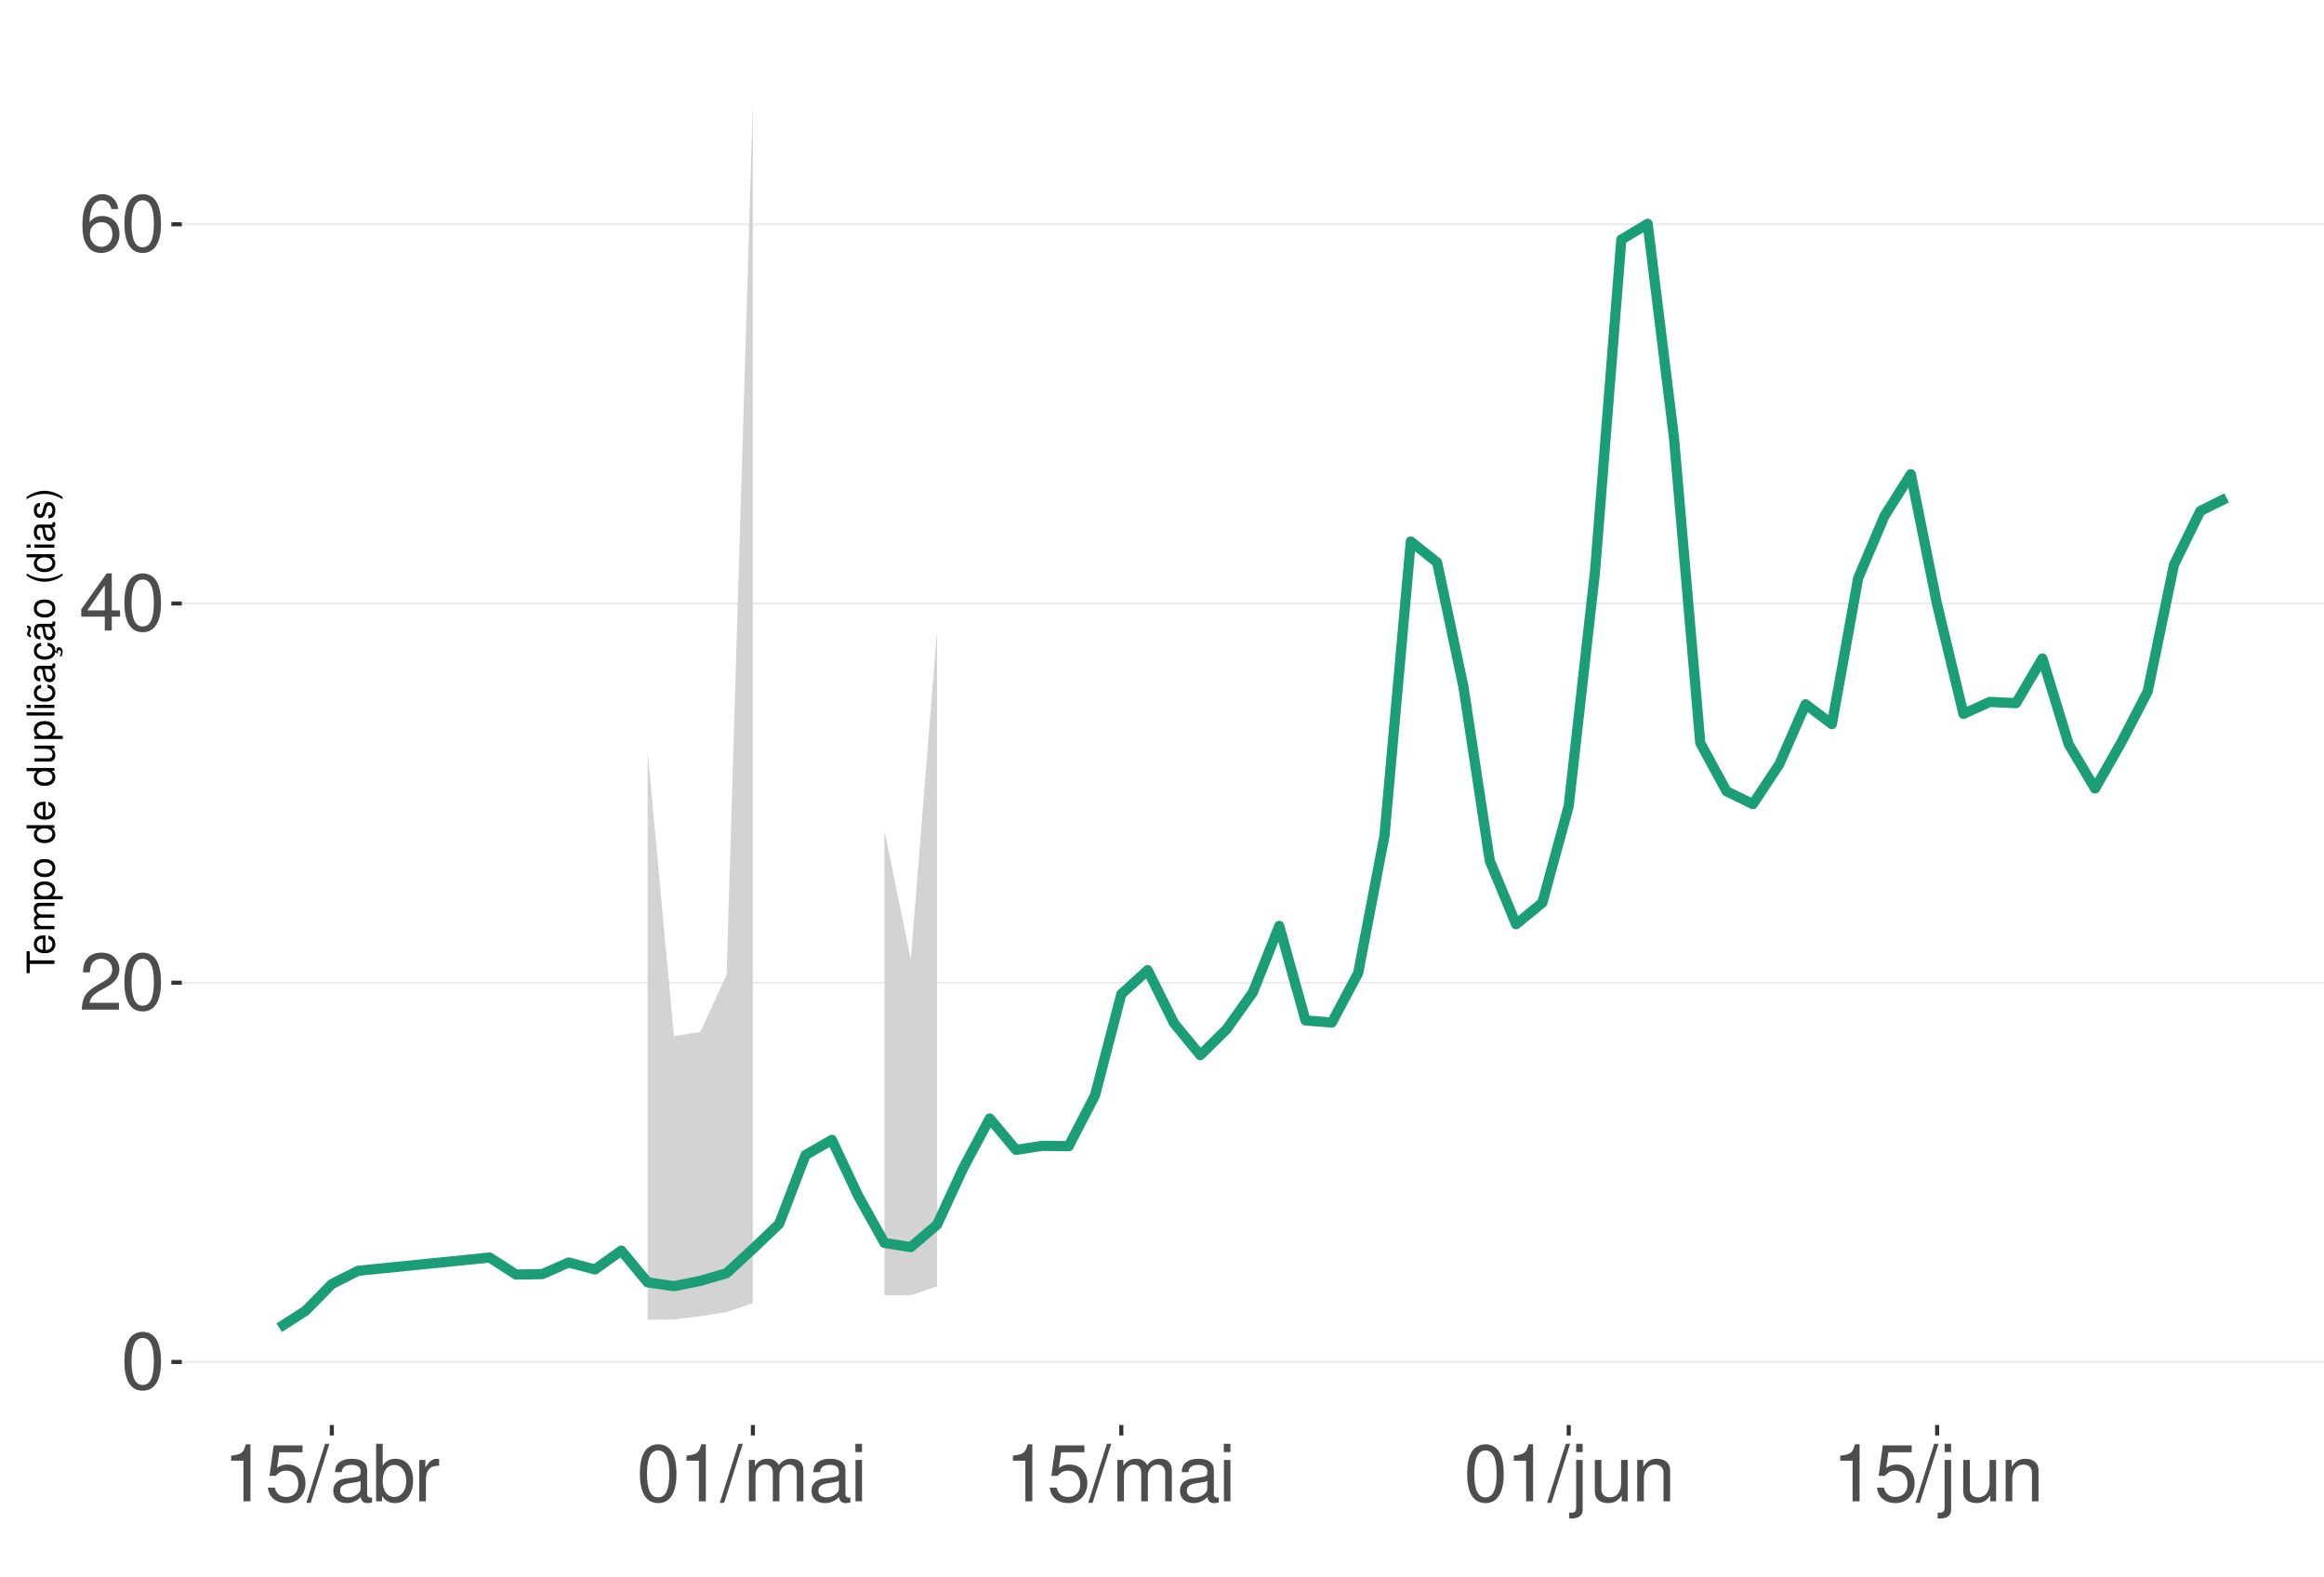
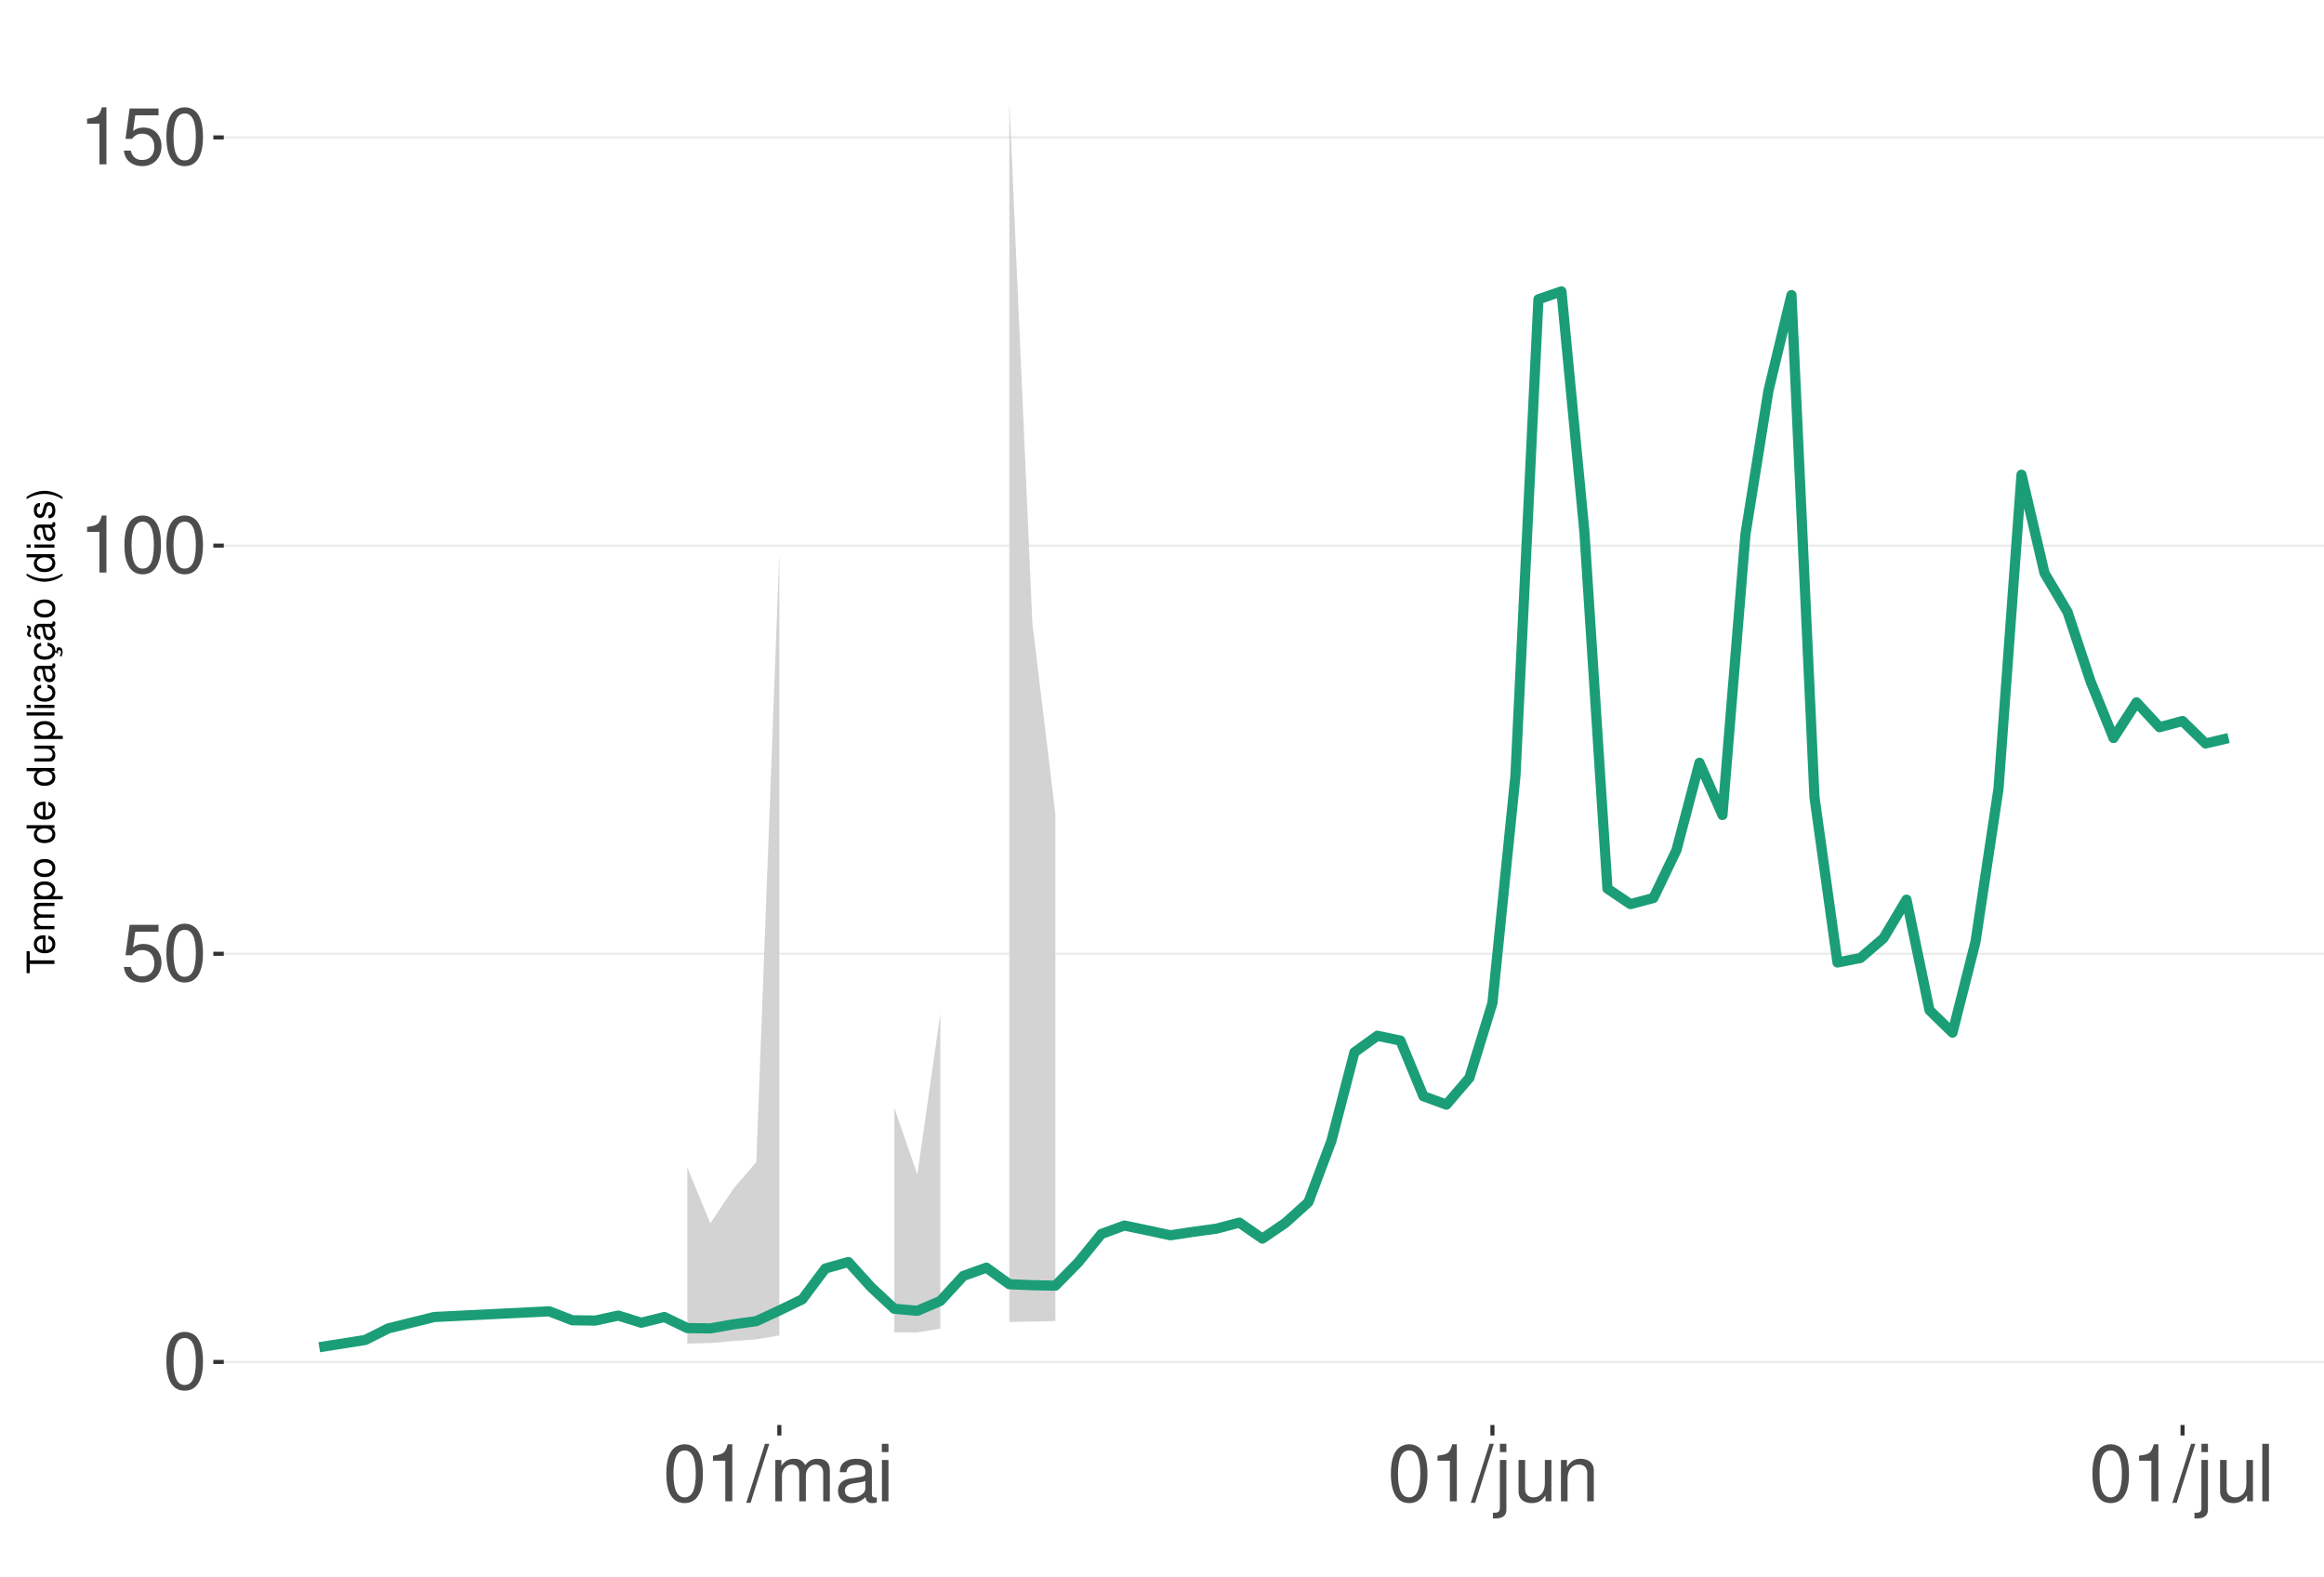
<svg xmlns="http://www.w3.org/2000/svg" xmlns:xlink="http://www.w3.org/1999/xlink" width="609pt" height="413pt" viewBox="0 0 609 413" version="1.1">
  <defs>
    <g>
      <symbol overflow="visible" id="glyph0-0">
        <path style="stroke:none;" d="" />
      </symbol>
      <symbol overflow="visible" id="glyph0-1">
        <path style="stroke:none;" d="M 5.688 -14.938 C 4.312 -14.938 3.078 -14.312 2.312 -13.297 C 1.359 -11.984 0.891 -10 0.891 -7.234 C 0.891 -2.188 2.547 0.469 5.688 0.469 C 8.781 0.469 10.469 -2.188 10.469 -7.109 C 10.469 -10 10.016 -11.938 9.047 -13.297 C 8.281 -14.328 7.062 -14.938 5.688 -14.938 Z M 5.688 -13.328 C 7.641 -13.328 8.609 -11.312 8.609 -7.266 C 8.609 -3.016 7.656 -1.031 5.641 -1.031 C 3.719 -1.031 2.75 -3.094 2.75 -7.203 C 2.75 -11.312 3.719 -13.328 5.688 -13.328 Z M 5.688 -13.328 " />
      </symbol>
      <symbol overflow="visible" id="glyph0-2">
-         <path style="stroke:none;" d="M 10.453 -1.797 L 2.75 -1.797 C 2.938 -3.031 3.594 -3.828 5.391 -4.922 L 7.453 -6.078 C 9.5 -7.203 10.562 -8.734 10.562 -10.578 C 10.562 -11.812 10.062 -12.969 9.188 -13.781 C 8.328 -14.562 7.25 -14.938 5.859 -14.938 C 4 -14.938 2.625 -14.281 1.812 -13 C 1.297 -12.203 1.078 -11.281 1.031 -9.766 L 2.844 -9.766 C 2.906 -10.781 3.031 -11.375 3.281 -11.875 C 3.766 -12.781 4.703 -13.344 5.797 -13.344 C 7.453 -13.344 8.703 -12.141 8.703 -10.531 C 8.703 -9.344 8.016 -8.297 6.719 -7.562 L 4.812 -6.438 C 1.75 -4.688 0.875 -3.281 0.703 -0.016 L 10.453 -0.016 Z M 10.453 -1.797 " />
+         <path style="stroke:none;" d="M 9.828 -14.641 L 2.266 -14.641 L 1.172 -6.672 L 2.844 -6.672 C 3.703 -7.688 4.406 -8.031 5.562 -8.031 C 7.516 -8.031 8.734 -6.688 8.734 -4.531 C 8.734 -2.422 7.516 -1.141 5.531 -1.141 C 3.953 -1.141 2.969 -1.938 2.547 -3.594 L 0.719 -3.594 C 0.969 -2.391 1.172 -1.812 1.609 -1.281 C 2.438 -0.172 3.922 0.469 5.578 0.469 C 8.531 0.469 10.594 -1.672 10.594 -4.766 C 10.594 -7.656 8.672 -9.641 5.859 -9.641 C 4.828 -9.641 4 -9.375 3.156 -8.766 L 3.734 -12.844 L 9.828 -12.844 Z M 9.828 -14.641 " />
      </symbol>
      <symbol overflow="visible" id="glyph0-3">
-         <path style="stroke:none;" d="M 6.75 -3.609 L 6.75 0 L 8.578 0 L 8.578 -3.609 L 10.734 -3.609 L 10.734 -5.25 L 8.578 -5.25 L 8.578 -14.938 L 7.234 -14.938 L 0.578 -5.531 L 0.578 -3.609 Z M 6.75 -5.25 L 2.172 -5.25 L 6.75 -11.844 Z M 6.75 -5.25 " />
+         <path style="stroke:none;" d="M 5.344 -10.641 L 5.344 0 L 7.172 0 L 7.172 -14.938 L 5.969 -14.938 C 5.328 -12.641 4.922 -12.328 2.109 -11.953 L 2.109 -10.641 Z M 5.344 -10.641 " />
      </symbol>
      <symbol overflow="visible" id="glyph0-4">
-         <path style="stroke:none;" d="M 10.281 -11.047 C 9.938 -13.484 8.359 -14.938 6.141 -14.938 C 4.531 -14.938 3.078 -14.156 2.203 -12.812 C 1.281 -11.344 0.891 -9.516 0.891 -6.812 C 0.891 -4.297 1.234 -2.703 2.125 -1.391 C 2.906 -0.172 4.188 0.469 5.797 0.469 C 8.594 0.469 10.594 -1.609 10.594 -4.531 C 10.594 -7.266 8.734 -9.219 6.109 -9.219 C 4.672 -9.219 3.531 -8.672 2.75 -7.578 C 2.766 -11.281 3.922 -13.328 6.016 -13.328 C 7.297 -13.328 8.188 -12.5 8.469 -11.047 Z M 5.891 -7.594 C 7.641 -7.594 8.734 -6.359 8.734 -4.375 C 8.734 -2.5 7.5 -1.141 5.828 -1.141 C 4.125 -1.141 2.844 -2.562 2.844 -4.469 C 2.844 -6.328 4.094 -7.594 5.891 -7.594 Z M 5.891 -7.594 " />
+         <path style="stroke:none;" d="M 4.734 -15.062 L -0.172 0.406 L 0.969 0.406 L 5.859 -15.062 Z M 4.734 -15.062 " />
      </symbol>
      <symbol overflow="visible" id="glyph0-5">
-         <path style="stroke:none;" d="M 5.344 -10.641 L 5.344 0 L 7.172 0 L 7.172 -14.938 L 5.969 -14.938 C 5.328 -12.641 4.922 -12.328 2.109 -11.953 L 2.109 -10.641 Z M 5.344 -10.641 " />
+         <path style="stroke:none;" d="M 1.453 -10.828 L 1.453 0 L 3.188 0 L 3.188 -6.797 C 3.188 -8.359 4.312 -9.625 5.719 -9.625 C 7 -9.625 7.719 -8.844 7.719 -7.453 L 7.719 0 L 9.453 0 L 9.453 -6.797 C 9.453 -8.359 10.594 -9.625 12 -9.625 C 13.266 -9.625 14 -8.812 14 -7.453 L 14 0 L 15.734 0 L 15.734 -8.125 C 15.734 -10.062 14.625 -11.141 12.594 -11.141 C 11.156 -11.141 10.281 -10.703 9.281 -9.484 C 8.641 -10.641 7.766 -11.141 6.359 -11.141 C 4.922 -11.141 3.953 -10.594 3.031 -9.297 L 3.031 -10.828 Z M 1.453 -10.828 " />
      </symbol>
      <symbol overflow="visible" id="glyph0-6">
-         <path style="stroke:none;" d="M 9.828 -14.641 L 2.266 -14.641 L 1.172 -6.672 L 2.844 -6.672 C 3.703 -7.688 4.406 -8.031 5.562 -8.031 C 7.516 -8.031 8.734 -6.688 8.734 -4.531 C 8.734 -2.422 7.516 -1.141 5.531 -1.141 C 3.953 -1.141 2.969 -1.938 2.547 -3.594 L 0.719 -3.594 C 0.969 -2.391 1.172 -1.812 1.609 -1.281 C 2.438 -0.172 3.922 0.469 5.578 0.469 C 8.531 0.469 10.594 -1.672 10.594 -4.766 C 10.594 -7.656 8.672 -9.641 5.859 -9.641 C 4.828 -9.641 4 -9.375 3.156 -8.766 L 3.734 -12.844 L 9.828 -12.844 Z M 9.828 -14.641 " />
+         <path style="stroke:none;" d="M 11.047 -1.016 C 10.859 -0.969 10.781 -0.969 10.672 -0.969 C 10.078 -0.969 9.75 -1.281 9.75 -1.812 L 9.75 -8.188 C 9.75 -10.094 8.344 -11.141 5.688 -11.141 C 4.094 -11.141 2.828 -10.672 2.094 -9.875 C 1.594 -9.312 1.391 -8.703 1.344 -7.625 L 3.078 -7.625 C 3.219 -8.938 4 -9.547 5.625 -9.547 C 7.188 -9.547 8.031 -8.969 8.031 -7.938 L 8.031 -7.484 C 8.016 -6.734 7.641 -6.469 6.234 -6.281 C 3.797 -5.969 3.422 -5.891 2.766 -5.625 C 1.516 -5.078 0.875 -4.125 0.875 -2.734 C 0.875 -0.766 2.234 0.469 4.422 0.469 C 5.781 0.469 6.875 0 8.094 -1.109 C 8.219 0 8.766 0.469 9.875 0.469 C 10.25 0.469 10.469 0.438 11.047 0.297 Z M 8.031 -3.406 C 8.031 -2.828 7.875 -2.484 7.359 -2 C 6.656 -1.359 5.797 -1.031 4.797 -1.031 C 3.453 -1.031 2.672 -1.672 2.672 -2.766 C 2.672 -3.906 3.406 -4.484 5.266 -4.75 C 7.109 -5 7.453 -5.078 8.031 -5.344 Z M 8.031 -3.406 " />
      </symbol>
      <symbol overflow="visible" id="glyph0-7">
-         <path style="stroke:none;" d="M 4.734 -15.062 L -0.172 0.406 L 0.969 0.406 L 5.859 -15.062 Z M 4.734 -15.062 " />
+         <path style="stroke:none;" d="M 3.094 -10.828 L 1.391 -10.828 L 1.391 0 L 3.094 0 Z M 3.094 -15.062 L 1.359 -15.062 L 1.359 -12.891 L 3.094 -12.891 Z M 3.094 -15.062 " />
      </symbol>
      <symbol overflow="visible" id="glyph0-8">
-         <path style="stroke:none;" d="M 11.047 -1.016 C 10.859 -0.969 10.781 -0.969 10.672 -0.969 C 10.078 -0.969 9.75 -1.281 9.75 -1.812 L 9.75 -8.188 C 9.75 -10.094 8.344 -11.141 5.688 -11.141 C 4.094 -11.141 2.828 -10.672 2.094 -9.875 C 1.594 -9.312 1.391 -8.703 1.344 -7.625 L 3.078 -7.625 C 3.219 -8.938 4 -9.547 5.625 -9.547 C 7.188 -9.547 8.031 -8.969 8.031 -7.938 L 8.031 -7.484 C 8.016 -6.734 7.641 -6.469 6.234 -6.281 C 3.797 -5.969 3.422 -5.891 2.766 -5.625 C 1.516 -5.078 0.875 -4.125 0.875 -2.734 C 0.875 -0.766 2.234 0.469 4.422 0.469 C 5.781 0.469 6.875 0 8.094 -1.109 C 8.219 0 8.766 0.469 9.875 0.469 C 10.25 0.469 10.469 0.438 11.047 0.297 Z M 8.031 -3.406 C 8.031 -2.828 7.875 -2.484 7.359 -2 C 6.656 -1.359 5.797 -1.031 4.797 -1.031 C 3.453 -1.031 2.672 -1.672 2.672 -2.766 C 2.672 -3.906 3.406 -4.484 5.266 -4.75 C 7.109 -5 7.453 -5.078 8.031 -5.344 Z M 8.031 -3.406 " />
+         <path style="stroke:none;" d="M 1.453 -10.828 L 1.453 1.562 C 1.453 2.641 1.109 3 0.047 3 C -0.078 3 -0.141 3 -0.375 2.969 L -0.375 4.438 C -0.172 4.484 -0.062 4.5 0.203 4.5 C 2.141 4.5 3.156 3.734 3.156 2.25 L 3.156 -10.828 Z M 3.156 -15.062 L 1.453 -15.062 L 1.453 -12.891 L 3.156 -12.891 Z M 3.156 -15.062 " />
      </symbol>
      <symbol overflow="visible" id="glyph0-9">
-         <path style="stroke:none;" d="M 1.109 -15.062 L 1.109 0 L 2.672 0 L 2.672 -1.391 C 3.484 -0.125 4.578 0.469 6.094 0.469 C 8.938 0.469 10.797 -1.859 10.797 -5.453 C 10.797 -8.969 9.047 -11.141 6.172 -11.141 C 4.688 -11.141 3.641 -10.578 2.828 -9.359 L 2.828 -15.062 Z M 5.844 -9.516 C 7.766 -9.516 9 -7.844 9 -5.266 C 9 -2.812 7.719 -1.141 5.844 -1.141 C 4 -1.141 2.828 -2.781 2.828 -5.328 C 2.828 -7.875 4 -9.516 5.844 -9.516 Z M 5.844 -9.516 " />
+         <path style="stroke:none;" d="M 9.953 0 L 9.953 -10.828 L 8.234 -10.828 L 8.234 -4.688 C 8.234 -2.484 7.078 -1.031 5.281 -1.031 C 3.922 -1.031 3.062 -1.859 3.062 -3.156 L 3.062 -10.828 L 1.344 -10.828 L 1.344 -2.484 C 1.344 -0.688 2.688 0.469 4.797 0.469 C 6.375 0.469 7.391 -0.078 8.406 -1.516 L 8.406 0 Z M 9.953 0 " />
      </symbol>
      <symbol overflow="visible" id="glyph0-10">
-         <path style="stroke:none;" d="M 1.422 -10.828 L 1.422 0 L 3.156 0 L 3.156 -5.625 C 3.188 -8.219 4.25 -9.375 6.625 -9.312 L 6.625 -11.078 C 6.344 -11.109 6.172 -11.141 5.969 -11.141 C 4.859 -11.141 4 -10.469 3.016 -8.859 L 3.016 -10.828 Z M 1.422 -10.828 " />
+         <path style="stroke:none;" d="M 1.453 -10.828 L 1.453 0 L 3.188 0 L 3.188 -5.969 C 3.188 -8.188 4.344 -9.625 6.109 -9.625 C 7.484 -9.625 8.344 -8.797 8.344 -7.5 L 8.344 0 L 10.062 0 L 10.062 -8.188 C 10.062 -9.984 8.719 -11.141 6.625 -11.141 C 5.016 -11.141 3.984 -10.516 3.031 -9 L 3.031 -10.828 Z M 1.453 -10.828 " />
      </symbol>
      <symbol overflow="visible" id="glyph0-11">
-         <path style="stroke:none;" d="M 1.453 -10.828 L 1.453 0 L 3.188 0 L 3.188 -6.797 C 3.188 -8.359 4.312 -9.625 5.719 -9.625 C 7 -9.625 7.719 -8.844 7.719 -7.453 L 7.719 0 L 9.453 0 L 9.453 -6.797 C 9.453 -8.359 10.594 -9.625 12 -9.625 C 13.266 -9.625 14 -8.812 14 -7.453 L 14 0 L 15.734 0 L 15.734 -8.125 C 15.734 -10.062 14.625 -11.141 12.594 -11.141 C 11.156 -11.141 10.281 -10.703 9.281 -9.484 C 8.641 -10.641 7.766 -11.141 6.359 -11.141 C 4.922 -11.141 3.953 -10.594 3.031 -9.297 L 3.031 -10.828 Z M 1.453 -10.828 " />
-       </symbol>
-       <symbol overflow="visible" id="glyph0-12">
-         <path style="stroke:none;" d="M 3.094 -10.828 L 1.391 -10.828 L 1.391 0 L 3.094 0 Z M 3.094 -15.062 L 1.359 -15.062 L 1.359 -12.891 L 3.094 -12.891 Z M 3.094 -15.062 " />
-       </symbol>
-       <symbol overflow="visible" id="glyph0-13">
-         <path style="stroke:none;" d="M 1.453 -10.828 L 1.453 1.562 C 1.453 2.641 1.109 3 0.047 3 C -0.078 3 -0.141 3 -0.375 2.969 L -0.375 4.438 C -0.172 4.484 -0.062 4.5 0.203 4.5 C 2.141 4.5 3.156 3.734 3.156 2.25 L 3.156 -10.828 Z M 3.156 -15.062 L 1.453 -15.062 L 1.453 -12.891 L 3.156 -12.891 Z M 3.156 -15.062 " />
-       </symbol>
-       <symbol overflow="visible" id="glyph0-14">
-         <path style="stroke:none;" d="M 9.953 0 L 9.953 -10.828 L 8.234 -10.828 L 8.234 -4.688 C 8.234 -2.484 7.078 -1.031 5.281 -1.031 C 3.922 -1.031 3.062 -1.859 3.062 -3.156 L 3.062 -10.828 L 1.344 -10.828 L 1.344 -2.484 C 1.344 -0.688 2.688 0.469 4.797 0.469 C 6.375 0.469 7.391 -0.078 8.406 -1.516 L 8.406 0 Z M 9.953 0 " />
-       </symbol>
-       <symbol overflow="visible" id="glyph0-15">
-         <path style="stroke:none;" d="M 1.453 -10.828 L 1.453 0 L 3.188 0 L 3.188 -5.969 C 3.188 -8.188 4.344 -9.625 6.109 -9.625 C 7.484 -9.625 8.344 -8.797 8.344 -7.5 L 8.344 0 L 10.062 0 L 10.062 -8.188 C 10.062 -9.984 8.719 -11.141 6.625 -11.141 C 5.016 -11.141 3.984 -10.516 3.031 -9 L 3.031 -10.828 Z M 1.453 -10.828 " />
+         <path style="stroke:none;" d="M 3.141 -15.062 L 1.406 -15.062 L 1.406 0 L 3.141 0 Z M 3.141 -15.062 " />
      </symbol>
      <symbol overflow="visible" id="glyph1-0">
        <path style="stroke:none;" d="" />
      </symbol>
      <symbol overflow="visible" id="glyph1-1">
        <path style="stroke:none;" d="M -6.469 -3.547 L -6.469 -5.938 L -7.297 -5.938 L -7.297 -0.203 L -6.469 -0.203 L -6.469 -2.609 L 0 -2.609 L 0 -3.547 Z M -6.469 -3.547 " />
      </symbol>
      <symbol overflow="visible" id="glyph1-2">
        <path style="stroke:none;" d="M -2.344 -5.125 C -3.141 -5.125 -3.625 -5.062 -4.016 -4.922 C -4.875 -4.578 -5.391 -3.781 -5.391 -2.797 C -5.391 -1.344 -4.281 -0.406 -2.547 -0.406 C -0.812 -0.406 0.234 -1.297 0.234 -2.781 C 0.234 -3.984 -0.453 -4.812 -1.594 -5.016 L -1.594 -4.188 C -0.906 -3.953 -0.547 -3.484 -0.547 -2.812 C -0.547 -2.281 -0.781 -1.828 -1.219 -1.547 C -1.516 -1.344 -1.812 -1.281 -2.344 -1.266 Z M -3.016 -1.297 C -3.984 -1.359 -4.625 -1.953 -4.625 -2.797 C -4.625 -3.641 -3.953 -4.234 -3.016 -4.234 Z M -3.016 -1.297 " />
      </symbol>
      <symbol overflow="visible" id="glyph1-3">
        <path style="stroke:none;" d="M -5.234 -0.703 L 0 -0.703 L 0 -1.547 L -3.297 -1.547 C -4.047 -1.547 -4.656 -2.094 -4.656 -2.766 C -4.656 -3.391 -4.281 -3.734 -3.609 -3.734 L 0 -3.734 L 0 -4.578 L -3.297 -4.578 C -4.047 -4.578 -4.656 -5.125 -4.656 -5.812 C -4.656 -6.422 -4.266 -6.781 -3.609 -6.781 L 0 -6.781 L 0 -7.625 L -3.938 -7.625 C -4.875 -7.625 -5.391 -7.078 -5.391 -6.094 C -5.391 -5.406 -5.188 -4.984 -4.594 -4.484 C -5.156 -4.188 -5.391 -3.766 -5.391 -3.078 C -5.391 -2.375 -5.125 -1.906 -4.5 -1.469 L -5.234 -1.469 Z M -5.234 -0.703 " />
      </symbol>
      <symbol overflow="visible" id="glyph1-4">
        <path style="stroke:none;" d="M 2.188 -0.547 L 2.188 -1.375 L -0.547 -1.375 C -0.016 -1.812 0.234 -2.312 0.234 -2.984 C 0.234 -4.344 -0.859 -5.234 -2.531 -5.234 C -4.297 -5.234 -5.391 -4.375 -5.391 -2.984 C -5.391 -2.266 -5.062 -1.703 -4.453 -1.312 L -5.234 -1.312 L -5.234 -0.547 Z M -4.609 -2.844 C -4.609 -3.766 -3.797 -4.359 -2.547 -4.359 C -1.359 -4.359 -0.547 -3.75 -0.547 -2.844 C -0.547 -1.953 -1.344 -1.375 -2.578 -1.375 C -3.812 -1.375 -4.609 -1.953 -4.609 -2.844 Z M -4.609 -2.844 " />
      </symbol>
      <symbol overflow="visible" id="glyph1-5">
        <path style="stroke:none;" d="M -5.391 -2.719 C -5.391 -1.234 -4.344 -0.359 -2.578 -0.359 C -0.812 -0.359 0.234 -1.234 0.234 -2.734 C 0.234 -4.203 -0.812 -5.094 -2.547 -5.094 C -4.359 -5.094 -5.391 -4.234 -5.391 -2.719 Z M -4.625 -2.734 C -4.625 -3.672 -3.844 -4.234 -2.547 -4.234 C -1.312 -4.234 -0.547 -3.656 -0.547 -2.734 C -0.547 -1.797 -1.312 -1.234 -2.578 -1.234 C -3.844 -1.234 -4.625 -1.797 -4.625 -2.734 Z M -4.625 -2.734 " />
      </symbol>
      <symbol overflow="visible" id="glyph1-6">
        <path style="stroke:none;" d="" />
      </symbol>
      <symbol overflow="visible" id="glyph1-7">
        <path style="stroke:none;" d="M -7.297 -4.953 L -7.297 -4.125 L -4.578 -4.125 C -5.109 -3.766 -5.391 -3.203 -5.391 -2.516 C -5.391 -1.156 -4.297 -0.266 -2.625 -0.266 C -0.859 -0.266 0.234 -1.125 0.234 -2.547 C 0.234 -3.266 -0.047 -3.766 -0.688 -4.203 L 0 -4.203 L 0 -4.953 Z M -4.609 -2.656 C -4.609 -3.547 -3.812 -4.125 -2.562 -4.125 C -1.344 -4.125 -0.547 -3.547 -0.547 -2.656 C -0.547 -1.734 -1.359 -1.125 -2.578 -1.125 C -3.797 -1.125 -4.609 -1.734 -4.609 -2.656 Z M -4.609 -2.656 " />
      </symbol>
      <symbol overflow="visible" id="glyph1-8">
        <path style="stroke:none;" d="M 0 -4.812 L -5.234 -4.812 L -5.234 -3.984 L -2.266 -3.984 C -1.203 -3.984 -0.5 -3.438 -0.5 -2.562 C -0.5 -1.906 -0.906 -1.484 -1.531 -1.484 L -5.234 -1.484 L -5.234 -0.656 L -1.203 -0.656 C -0.328 -0.656 0.234 -1.297 0.234 -2.312 C 0.234 -3.094 -0.047 -3.578 -0.734 -4.062 L 0 -4.062 Z M 0 -4.812 " />
      </symbol>
      <symbol overflow="visible" id="glyph1-9">
        <path style="stroke:none;" d="M -7.297 -1.516 L -7.297 -0.688 L 0 -0.688 L 0 -1.516 Z M -7.297 -1.516 " />
      </symbol>
      <symbol overflow="visible" id="glyph1-10">
        <path style="stroke:none;" d="M -5.234 -1.5 L -5.234 -0.672 L 0 -0.672 L 0 -1.5 Z M -7.297 -1.5 L -7.297 -0.656 L -6.234 -0.656 L -6.234 -1.5 Z M -7.297 -1.5 " />
      </symbol>
      <symbol overflow="visible" id="glyph1-11">
        <path style="stroke:none;" d="M -3.484 -4.703 C -3.984 -4.672 -4.312 -4.562 -4.609 -4.359 C -5.094 -4 -5.391 -3.375 -5.391 -2.641 C -5.391 -1.219 -4.266 -0.312 -2.531 -0.312 C -0.844 -0.312 0.234 -1.203 0.234 -2.625 C 0.234 -3.875 -0.516 -4.672 -1.797 -4.766 L -1.797 -3.938 C -0.953 -3.797 -0.547 -3.359 -0.547 -2.656 C -0.547 -1.734 -1.297 -1.188 -2.531 -1.188 C -3.844 -1.188 -4.625 -1.719 -4.625 -2.625 C -4.625 -3.328 -4.203 -3.766 -3.484 -3.875 Z M -3.484 -4.703 " />
      </symbol>
      <symbol overflow="visible" id="glyph1-12">
        <path style="stroke:none;" d="M -0.484 -5.344 C -0.469 -5.266 -0.469 -5.219 -0.469 -5.172 C -0.469 -4.875 -0.625 -4.719 -0.875 -4.719 L -3.953 -4.719 C -4.891 -4.719 -5.391 -4.047 -5.391 -2.75 C -5.391 -1.984 -5.172 -1.375 -4.781 -1.016 C -4.516 -0.766 -4.203 -0.672 -3.688 -0.656 L -3.688 -1.484 C -4.328 -1.562 -4.625 -1.938 -4.625 -2.719 C -4.625 -3.484 -4.344 -3.891 -3.844 -3.891 L -3.625 -3.891 C -3.266 -3.875 -3.125 -3.703 -3.047 -3.016 C -2.891 -1.844 -2.844 -1.656 -2.719 -1.344 C -2.453 -0.734 -2 -0.422 -1.312 -0.422 C -0.375 -0.422 0.234 -1.078 0.234 -2.141 C 0.234 -2.797 0 -3.328 -0.547 -3.922 C 0 -3.984 0.234 -4.234 0.234 -4.781 C 0.234 -4.953 0.203 -5.062 0.141 -5.344 Z M -1.656 -3.891 C -1.375 -3.891 -1.203 -3.812 -0.969 -3.562 C -0.656 -3.219 -0.5 -2.812 -0.5 -2.312 C -0.5 -1.672 -0.812 -1.297 -1.344 -1.297 C -1.891 -1.297 -2.172 -1.656 -2.297 -2.547 C -2.422 -3.438 -2.453 -3.609 -2.594 -3.891 Z M -1.656 -3.891 " />
      </symbol>
      <symbol overflow="visible" id="glyph1-13">
        <path style="stroke:none;" d="M 0.234 -2.641 C 0.234 -3.875 -0.547 -4.703 -1.797 -4.766 L -1.797 -3.938 C -0.953 -3.797 -0.531 -3.359 -0.531 -2.656 C -0.531 -1.734 -1.281 -1.188 -2.516 -1.188 C -3.844 -1.188 -4.625 -1.719 -4.625 -2.625 C -4.625 -3.328 -4.203 -3.766 -3.484 -3.875 L -3.484 -4.703 C -3.984 -4.672 -4.312 -4.562 -4.609 -4.359 C -5.094 -4 -5.391 -3.375 -5.391 -2.641 C -5.391 -1.219 -4.266 -0.312 -2.531 -0.312 C -1.469 -0.312 -0.625 -0.672 -0.156 -1.312 C 0.047 -1.594 0.125 -1.812 0.203 -2.25 L 0.922 -1.938 L 0.984 -2.062 C 0.938 -2.188 0.906 -2.25 0.906 -2.375 C 0.906 -2.656 1.047 -2.828 1.281 -2.828 C 1.547 -2.828 1.734 -2.594 1.734 -2.297 C 1.734 -2.031 1.672 -1.844 1.438 -1.406 L 1.406 -1.312 L 1.812 -1.094 C 2.078 -1.75 2.141 -1.953 2.141 -2.344 C 2.141 -3.109 1.781 -3.578 1.203 -3.578 C 0.781 -3.578 0.547 -3.297 0.547 -2.797 C 0.547 -2.703 0.547 -2.641 0.562 -2.516 Z M 0.234 -2.641 " />
      </symbol>
      <symbol overflow="visible" id="glyph1-14">
        <path style="stroke:none;" d="M -0.484 -5.344 C -0.469 -5.266 -0.469 -5.219 -0.469 -5.172 C -0.469 -4.875 -0.625 -4.719 -0.875 -4.719 L -3.953 -4.719 C -4.891 -4.719 -5.391 -4.047 -5.391 -2.75 C -5.391 -1.984 -5.172 -1.375 -4.781 -1.016 C -4.516 -0.766 -4.203 -0.672 -3.688 -0.656 L -3.688 -1.484 C -4.328 -1.562 -4.625 -1.938 -4.625 -2.719 C -4.625 -3.484 -4.344 -3.891 -3.844 -3.891 L -3.625 -3.891 C -3.266 -3.875 -3.125 -3.703 -3.047 -3.016 C -2.891 -1.844 -2.844 -1.656 -2.719 -1.344 C -2.453 -0.734 -2 -0.422 -1.312 -0.422 C -0.375 -0.422 0.234 -1.078 0.234 -2.141 C 0.234 -2.797 0 -3.328 -0.547 -3.922 C 0 -3.984 0.234 -4.234 0.234 -4.781 C 0.234 -4.953 0.203 -5.062 0.141 -5.344 Z M -1.656 -3.891 C -1.375 -3.891 -1.203 -3.812 -0.969 -3.562 C -0.656 -3.219 -0.5 -2.812 -0.5 -2.312 C -0.5 -1.672 -0.812 -1.297 -1.344 -1.297 C -1.891 -1.297 -2.172 -1.656 -2.297 -2.547 C -2.422 -3.438 -2.453 -3.609 -2.594 -3.891 Z M -7.172 -3.75 C -6.922 -3.672 -6.812 -3.547 -6.812 -3.375 C -6.812 -3.25 -6.875 -2.984 -6.984 -2.734 C -7.156 -2.312 -7.172 -2.25 -7.172 -2.047 C -7.172 -1.594 -6.797 -1.297 -6.141 -1.188 L -6.141 -1.766 C -6.375 -1.812 -6.5 -1.938 -6.5 -2.094 C -6.5 -2.203 -6.469 -2.344 -6.375 -2.578 C -6.156 -3.156 -6.125 -3.234 -6.125 -3.438 C -6.125 -3.922 -6.484 -4.219 -7.172 -4.312 Z M -7.172 -3.75 " />
      </symbol>
      <symbol overflow="visible" id="glyph1-15">
        <path style="stroke:none;" d="M -7.297 -2.359 C -5.984 -1.359 -4.156 -0.734 -2.594 -0.734 C -1.016 -0.734 0.812 -1.359 2.125 -2.359 L 2.125 -2.906 C 0.688 -2.031 -0.984 -1.547 -2.594 -1.547 C -4.188 -1.547 -5.875 -2.031 -7.297 -2.906 Z M -7.297 -2.359 " />
      </symbol>
      <symbol overflow="visible" id="glyph1-16">
        <path style="stroke:none;" d="M -3.781 -4.375 C -4.812 -4.375 -5.391 -3.688 -5.391 -2.484 C -5.391 -1.266 -4.766 -0.469 -3.797 -0.469 C -2.969 -0.469 -2.578 -0.891 -2.281 -2.125 L -2.094 -2.906 C -1.953 -3.484 -1.734 -3.719 -1.375 -3.719 C -0.875 -3.719 -0.547 -3.234 -0.547 -2.5 C -0.547 -2.047 -0.672 -1.672 -0.891 -1.453 C -1.047 -1.328 -1.188 -1.266 -1.562 -1.219 L -1.562 -0.344 C -0.344 -0.375 0.234 -1.062 0.234 -2.438 C 0.234 -3.75 -0.422 -4.594 -1.438 -4.594 C -2.203 -4.594 -2.641 -4.156 -2.891 -3.109 L -3.078 -2.312 C -3.234 -1.625 -3.453 -1.344 -3.828 -1.344 C -4.312 -1.344 -4.625 -1.766 -4.625 -2.453 C -4.625 -3.125 -4.328 -3.484 -3.781 -3.5 Z M -3.781 -4.375 " />
      </symbol>
      <symbol overflow="visible" id="glyph1-17">
        <path style="stroke:none;" d="M 2.125 -0.938 C 0.812 -1.938 -1.016 -2.562 -2.578 -2.562 C -4.156 -2.562 -5.984 -1.938 -7.297 -0.938 L -7.297 -0.375 C -5.859 -1.266 -4.188 -1.75 -2.578 -1.75 C -0.984 -1.75 0.703 -1.266 2.125 -0.375 Z M 2.125 -0.938 " />
      </symbol>
    </g>
    <clipPath id="clip1">
-       <path d="M 47.645 9.961 L 609 9.961 L 609 373.328 L 47.645 373.328 Z M 47.645 9.961 " />
+       <path d="M 58.645 9.961 L 609 9.961 L 609 373.328 L 58.645 373.328 Z M 58.645 9.961 " />
    </clipPath>
    <clipPath id="clip2">
-       <path d="M 47.645 356 L 609 356 L 609 358 L 47.645 358 Z M 47.645 356 " />
+       <path d="M 58.645 356 L 609 356 L 609 358 L 58.645 358 Z M 58.645 356 " />
    </clipPath>
    <clipPath id="clip3">
-       <path d="M 47.645 257 L 609 257 L 609 258 L 47.645 258 Z M 47.645 257 " />
+       <path d="M 58.645 249 L 609 249 L 609 251 L 58.645 251 Z M 58.645 249 " />
    </clipPath>
    <clipPath id="clip4">
-       <path d="M 47.645 157 L 609 157 L 609 159 L 47.645 159 Z M 47.645 157 " />
+       <path d="M 58.645 142 L 609 142 L 609 144 L 58.645 144 Z M 58.645 142 " />
    </clipPath>
    <clipPath id="clip5">
-       <path d="M 47.645 58 L 609 58 L 609 60 L 47.645 60 Z M 47.645 58 " />
+       <path d="M 58.645 35 L 609 35 L 609 37 L 58.645 37 Z M 58.645 35 " />
    </clipPath>
  </defs>
  <g id="surface359">
    <rect x="0" y="0" width="609" height="413" style="fill:rgb(100%,100%,100%);fill-opacity:1;stroke:none;" />
    <rect x="0" y="0" width="609" height="413" style="fill:rgb(100%,100%,100%);fill-opacity:1;stroke:none;" />
    <path style="fill:none;stroke-width:1.067;stroke-linecap:round;stroke-linejoin:round;stroke:rgb(100%,100%,100%);stroke-opacity:1;stroke-miterlimit:10;" d="M 0 413 L 609 413 L 609 0 L 0 0 Z M 0 413 " />
    <g clip-path="url(#clip1)" clip-rule="nonzero">
-       <path style=" stroke:none;fill-rule:nonzero;fill:rgb(100%,100%,100%);fill-opacity:1;" d="M 47.645 373.328 L 609 373.328 L 609 9.961 L 47.645 9.961 Z M 47.645 373.328 " />
+       <path style=" stroke:none;fill-rule:nonzero;fill:rgb(100%,100%,100%);fill-opacity:1;" d="M 58.645 373.328 L 609 373.328 L 609 9.961 L 58.645 9.961 Z M 58.645 373.328 " />
    </g>
    <g clip-path="url(#clip2)" clip-rule="nonzero">
-       <path style="fill:none;stroke-width:0.533;stroke-linecap:butt;stroke-linejoin:round;stroke:rgb(92.157%,92.157%,92.157%);stroke-opacity:1;stroke-miterlimit:10;" d="M 47.645 356.812 L 609 356.812 " />
+       <path style="fill:none;stroke-width:0.533;stroke-linecap:butt;stroke-linejoin:round;stroke:rgb(92.157%,92.157%,92.157%);stroke-opacity:1;stroke-miterlimit:10;" d="M 58.645 356.812 L 609 356.812 " />
    </g>
    <g clip-path="url(#clip3)" clip-rule="nonzero">
-       <path style="fill:none;stroke-width:0.533;stroke-linecap:butt;stroke-linejoin:round;stroke:rgb(92.157%,92.157%,92.157%);stroke-opacity:1;stroke-miterlimit:10;" d="M 47.645 257.457 L 609 257.457 " />
+       <path style="fill:none;stroke-width:0.533;stroke-linecap:butt;stroke-linejoin:round;stroke:rgb(92.157%,92.157%,92.157%);stroke-opacity:1;stroke-miterlimit:10;" d="M 58.645 249.875 L 609 249.875 " />
    </g>
    <g clip-path="url(#clip4)" clip-rule="nonzero">
-       <path style="fill:none;stroke-width:0.533;stroke-linecap:butt;stroke-linejoin:round;stroke:rgb(92.157%,92.157%,92.157%);stroke-opacity:1;stroke-miterlimit:10;" d="M 47.645 158.105 L 609 158.105 " />
+       <path style="fill:none;stroke-width:0.533;stroke-linecap:butt;stroke-linejoin:round;stroke:rgb(92.157%,92.157%,92.157%);stroke-opacity:1;stroke-miterlimit:10;" d="M 58.645 142.938 L 609 142.938 " />
    </g>
    <g clip-path="url(#clip5)" clip-rule="nonzero">
-       <path style="fill:none;stroke-width:0.533;stroke-linecap:butt;stroke-linejoin:round;stroke:rgb(92.157%,92.157%,92.157%);stroke-opacity:1;stroke-miterlimit:10;" d="M 47.645 58.75 L 609 58.75 " />
-     </g>
-     <path style=" stroke:none;fill-rule:nonzero;fill:rgb(82.745%,82.745%,82.745%);fill-opacity:1;" d="M 169.707 196.773 L 176.605 271.465 L 183.5 270.332 L 190.398 255.406 L 197.293 26.48 L 197.293 341.391 L 190.398 343.762 L 183.5 344.793 L 176.605 345.672 L 169.707 345.762 Z M 169.707 196.773 " />
-     <path style=" stroke:none;fill-rule:nonzero;fill:rgb(82.745%,82.745%,82.745%);fill-opacity:1;" d="M 231.773 217.621 L 238.672 251.297 L 245.566 165.027 L 245.566 337.016 L 238.672 339.324 L 231.773 339.316 Z M 231.773 217.621 " />
-     <path style="fill:none;stroke-width:2.667;stroke-linecap:butt;stroke-linejoin:round;stroke:rgb(10.588%,61.961%,46.667%);stroke-opacity:1;stroke-miterlimit:10;" d="M 73.16 347.836 L 80.059 343.418 L 86.953 336.402 L 93.852 332.922 L 128.332 329.453 L 135.227 333.918 L 142.125 333.793 L 149.02 330.754 L 155.918 332.574 L 162.812 327.629 L 169.707 335.953 L 176.605 336.953 L 183.5 335.574 L 190.398 333.555 L 197.293 327.199 L 204.191 320.605 L 211.086 302.609 L 217.984 298.629 L 224.879 313.254 L 231.773 325.629 L 238.672 326.723 L 245.566 320.828 L 252.465 305.922 L 259.359 293.02 L 266.258 301.25 L 273.152 300.188 L 280.047 300.277 L 286.945 286.973 L 293.84 260.453 L 300.738 254.168 L 307.633 268.016 L 314.531 276.434 L 321.426 269.641 L 328.324 259.961 L 335.219 242.574 L 342.113 267.344 L 349.012 267.883 L 355.906 254.91 L 362.805 218.918 L 369.699 141.852 L 376.598 147.367 L 383.492 179.926 L 390.391 225.488 L 397.285 242.129 L 404.18 236.488 L 411.078 211.168 L 417.973 149.746 L 424.871 62.77 L 431.766 58.637 L 438.664 114.695 L 445.559 194.645 L 452.453 207.309 L 459.352 210.66 L 466.246 200.254 L 473.145 184.496 L 480.039 189.715 L 486.938 151.453 L 493.832 135.168 L 500.73 124.242 L 507.625 158.426 L 514.52 187.023 L 521.418 183.891 L 528.312 184.215 L 535.211 172.5 L 542.105 195.008 L 549.004 206.59 L 555.898 194.477 L 562.797 181.16 L 569.691 147.941 L 576.586 133.879 L 583.484 130.434 " />
-     <g style="fill:rgb(30.196%,30.196%,30.196%);fill-opacity:1;">
-       <use xlink:href="#glyph0-1" x="31.715" y="363.866" />
-     </g>
-     <g style="fill:rgb(30.196%,30.196%,30.196%);fill-opacity:1;">
-       <use xlink:href="#glyph0-2" x="20.715" y="264.511" />
-       <use xlink:href="#glyph0-1" x="31.715" y="264.511" />
-     </g>
-     <g style="fill:rgb(30.196%,30.196%,30.196%);fill-opacity:1;">
-       <use xlink:href="#glyph0-3" x="20.715" y="165.159" />
-       <use xlink:href="#glyph0-1" x="31.715" y="165.159" />
-     </g>
-     <g style="fill:rgb(30.196%,30.196%,30.196%);fill-opacity:1;">
-       <use xlink:href="#glyph0-4" x="20.715" y="65.804" />
-       <use xlink:href="#glyph0-1" x="31.715" y="65.804" />
-     </g>
-     <path style="fill:none;stroke-width:1.067;stroke-linecap:butt;stroke-linejoin:round;stroke:rgb(20%,20%,20%);stroke-opacity:1;stroke-miterlimit:10;" d="M 44.906 356.812 L 47.645 356.812 " />
-     <path style="fill:none;stroke-width:1.067;stroke-linecap:butt;stroke-linejoin:round;stroke:rgb(20%,20%,20%);stroke-opacity:1;stroke-miterlimit:10;" d="M 44.906 257.457 L 47.645 257.457 " />
-     <path style="fill:none;stroke-width:1.067;stroke-linecap:butt;stroke-linejoin:round;stroke:rgb(20%,20%,20%);stroke-opacity:1;stroke-miterlimit:10;" d="M 44.906 158.105 L 47.645 158.105 " />
-     <path style="fill:none;stroke-width:1.067;stroke-linecap:butt;stroke-linejoin:round;stroke:rgb(20%,20%,20%);stroke-opacity:1;stroke-miterlimit:10;" d="M 44.906 58.75 L 47.645 58.75 " />
-     <path style="fill:none;stroke-width:1.067;stroke-linecap:butt;stroke-linejoin:round;stroke:rgb(20%,20%,20%);stroke-opacity:1;stroke-miterlimit:10;" d="M 86.953 376.07 L 86.953 373.328 " />
-     <path style="fill:none;stroke-width:1.067;stroke-linecap:butt;stroke-linejoin:round;stroke:rgb(20%,20%,20%);stroke-opacity:1;stroke-miterlimit:10;" d="M 197.293 376.07 L 197.293 373.328 " />
-     <path style="fill:none;stroke-width:1.067;stroke-linecap:butt;stroke-linejoin:round;stroke:rgb(20%,20%,20%);stroke-opacity:1;stroke-miterlimit:10;" d="M 293.84 376.07 L 293.84 373.328 " />
-     <path style="fill:none;stroke-width:1.067;stroke-linecap:butt;stroke-linejoin:round;stroke:rgb(20%,20%,20%);stroke-opacity:1;stroke-miterlimit:10;" d="M 411.078 376.07 L 411.078 373.328 " />
-     <path style="fill:none;stroke-width:1.067;stroke-linecap:butt;stroke-linejoin:round;stroke:rgb(20%,20%,20%);stroke-opacity:1;stroke-miterlimit:10;" d="M 507.625 376.07 L 507.625 373.328 " />
-     <g style="fill:rgb(30.196%,30.196%,30.196%);fill-opacity:1;">
-       <use xlink:href="#glyph0-5" x="58.453" y="393.315" />
-       <use xlink:href="#glyph0-6" x="69.453" y="393.315" />
-       <use xlink:href="#glyph0-7" x="80.453" y="393.315" />
-       <use xlink:href="#glyph0-8" x="86.453" y="393.315" />
-       <use xlink:href="#glyph0-9" x="97.453" y="393.315" />
-       <use xlink:href="#glyph0-10" x="108.453" y="393.315" />
-     </g>
-     <g style="fill:rgb(30.196%,30.196%,30.196%);fill-opacity:1;">
-       <use xlink:href="#glyph0-1" x="166.793" y="393.315" />
-       <use xlink:href="#glyph0-5" x="177.793" y="393.315" />
-       <use xlink:href="#glyph0-7" x="188.793" y="393.315" />
-       <use xlink:href="#glyph0-11" x="194.793" y="393.315" />
-       <use xlink:href="#glyph0-8" x="211.793" y="393.315" />
-       <use xlink:href="#glyph0-12" x="222.793" y="393.315" />
-     </g>
-     <g style="fill:rgb(30.196%,30.196%,30.196%);fill-opacity:1;">
-       <use xlink:href="#glyph0-5" x="263.34" y="393.315" />
-       <use xlink:href="#glyph0-6" x="274.34" y="393.315" />
-       <use xlink:href="#glyph0-7" x="285.34" y="393.315" />
-       <use xlink:href="#glyph0-11" x="291.34" y="393.315" />
-       <use xlink:href="#glyph0-8" x="308.34" y="393.315" />
-       <use xlink:href="#glyph0-12" x="319.34" y="393.315" />
-     </g>
-     <g style="fill:rgb(30.196%,30.196%,30.196%);fill-opacity:1;">
-       <use xlink:href="#glyph0-1" x="383.578" y="393.315" />
-       <use xlink:href="#glyph0-5" x="394.578" y="393.315" />
-       <use xlink:href="#glyph0-7" x="405.578" y="393.315" />
-       <use xlink:href="#glyph0-13" x="411.578" y="393.315" />
-       <use xlink:href="#glyph0-14" x="416.578" y="393.315" />
-       <use xlink:href="#glyph0-15" x="427.578" y="393.315" />
-     </g>
-     <g style="fill:rgb(30.196%,30.196%,30.196%);fill-opacity:1;">
-       <use xlink:href="#glyph0-5" x="480.125" y="393.315" />
-       <use xlink:href="#glyph0-6" x="491.125" y="393.315" />
-       <use xlink:href="#glyph0-7" x="502.125" y="393.315" />
-       <use xlink:href="#glyph0-13" x="508.125" y="393.315" />
-       <use xlink:href="#glyph0-14" x="513.125" y="393.315" />
-       <use xlink:href="#glyph0-15" x="524.125" y="393.315" />
+       <path style="fill:none;stroke-width:0.533;stroke-linecap:butt;stroke-linejoin:round;stroke:rgb(92.157%,92.157%,92.157%);stroke-opacity:1;stroke-miterlimit:10;" d="M 58.645 36 L 609 36 " />
+     </g>
+     <path style=" stroke:none;fill-rule:nonzero;fill:rgb(82.745%,82.745%,82.745%);fill-opacity:1;" d="M 180.109 305.852 L 186.137 320.496 L 192.164 311.453 L 198.191 304.414 L 204.223 144.812 L 204.223 349.875 L 198.191 350.895 L 192.164 351.32 L 186.137 351.855 L 180.109 351.996 Z M 180.109 305.852 " />
+     <path style=" stroke:none;fill-rule:nonzero;fill:rgb(82.745%,82.745%,82.745%);fill-opacity:1;" d="M 234.359 290.266 L 240.391 307.695 L 246.418 265.512 L 246.418 348.078 L 240.391 349.074 L 234.359 349.055 Z M 234.359 290.266 " />
+     <path style=" stroke:none;fill-rule:nonzero;fill:rgb(82.745%,82.745%,82.745%);fill-opacity:1;" d="M 264.5 26.48 L 270.527 163.203 L 276.559 213.203 L 276.559 346.09 L 270.527 346.227 L 264.5 346.328 Z M 264.5 26.48 " />
+     <path style="fill:none;stroke-width:2.667;stroke-linecap:butt;stroke-linejoin:round;stroke:rgb(10.588%,61.961%,46.667%);stroke-opacity:1;stroke-miterlimit:10;" d="M 83.66 352.949 L 95.719 351.047 L 101.746 348.023 L 113.801 345.031 L 143.941 343.543 L 149.969 345.887 L 155.996 345.965 L 162.023 344.66 L 168.055 346.527 L 174.082 345.031 L 180.109 347.938 L 186.137 348.023 L 192.164 346.953 L 198.191 346.121 L 204.223 343.316 L 210.25 340.398 L 216.277 332.332 L 222.305 330.621 L 228.332 337.277 L 234.359 342.875 L 240.391 343.406 L 246.418 340.832 L 252.445 334.27 L 258.473 332.102 L 264.5 336.449 L 270.527 336.699 L 276.559 336.824 L 282.586 330.684 L 288.613 323.281 L 294.641 321.066 L 300.668 322.328 L 306.695 323.621 L 312.723 322.715 L 318.754 321.895 L 324.781 320.305 L 330.809 324.496 L 336.836 320.383 L 342.863 314.949 L 348.891 298.902 L 354.922 275.684 L 360.949 271.352 L 366.977 272.621 L 373.004 287.191 L 379.031 289.395 L 385.059 282.371 L 391.09 262.762 L 397.117 203.301 L 403.145 78.41 L 409.172 76.336 L 415.199 139.465 L 421.227 232.809 L 427.258 236.863 L 433.285 235.258 L 439.312 222.723 L 445.34 199.832 L 451.367 213.516 L 457.395 139.953 L 463.426 102.328 L 469.453 77.305 L 475.48 208.855 L 481.508 252.16 L 487.535 250.973 L 493.562 245.789 L 499.594 235.699 L 505.621 264.664 L 511.648 270.535 L 517.676 246.734 L 523.703 206.641 L 529.73 124.367 L 535.762 150.145 L 541.789 160.309 L 547.816 178.477 L 553.844 193.344 L 559.871 184.004 L 565.898 190.512 L 571.93 188.895 L 577.957 194.777 L 583.984 193.359 " />
+     <g style="fill:rgb(30.196%,30.196%,30.196%);fill-opacity:1;">
+       <use xlink:href="#glyph0-1" x="42.715" y="363.866" />
+     </g>
+     <g style="fill:rgb(30.196%,30.196%,30.196%);fill-opacity:1;">
+       <use xlink:href="#glyph0-2" x="31.715" y="256.929" />
+       <use xlink:href="#glyph0-1" x="42.715" y="256.929" />
+     </g>
+     <g style="fill:rgb(30.196%,30.196%,30.196%);fill-opacity:1;">
+       <use xlink:href="#glyph0-3" x="20.715" y="149.991" />
+       <use xlink:href="#glyph0-1" x="31.715" y="149.991" />
+       <use xlink:href="#glyph0-1" x="42.715" y="149.991" />
+     </g>
+     <g style="fill:rgb(30.196%,30.196%,30.196%);fill-opacity:1;">
+       <use xlink:href="#glyph0-3" x="20.715" y="43.054" />
+       <use xlink:href="#glyph0-2" x="31.715" y="43.054" />
+       <use xlink:href="#glyph0-1" x="42.715" y="43.054" />
+     </g>
+     <path style="fill:none;stroke-width:1.067;stroke-linecap:butt;stroke-linejoin:round;stroke:rgb(20%,20%,20%);stroke-opacity:1;stroke-miterlimit:10;" d="M 55.906 356.812 L 58.645 356.812 " />
+     <path style="fill:none;stroke-width:1.067;stroke-linecap:butt;stroke-linejoin:round;stroke:rgb(20%,20%,20%);stroke-opacity:1;stroke-miterlimit:10;" d="M 55.906 249.875 L 58.645 249.875 " />
+     <path style="fill:none;stroke-width:1.067;stroke-linecap:butt;stroke-linejoin:round;stroke:rgb(20%,20%,20%);stroke-opacity:1;stroke-miterlimit:10;" d="M 55.906 142.938 L 58.645 142.938 " />
+     <path style="fill:none;stroke-width:1.067;stroke-linecap:butt;stroke-linejoin:round;stroke:rgb(20%,20%,20%);stroke-opacity:1;stroke-miterlimit:10;" d="M 55.906 36 L 58.645 36 " />
+     <path style="fill:none;stroke-width:1.067;stroke-linecap:butt;stroke-linejoin:round;stroke:rgb(20%,20%,20%);stroke-opacity:1;stroke-miterlimit:10;" d="M 204.223 376.07 L 204.223 373.328 " />
+     <path style="fill:none;stroke-width:1.067;stroke-linecap:butt;stroke-linejoin:round;stroke:rgb(20%,20%,20%);stroke-opacity:1;stroke-miterlimit:10;" d="M 391.09 376.07 L 391.09 373.328 " />
+     <path style="fill:none;stroke-width:1.067;stroke-linecap:butt;stroke-linejoin:round;stroke:rgb(20%,20%,20%);stroke-opacity:1;stroke-miterlimit:10;" d="M 571.93 376.07 L 571.93 373.328 " />
+     <g style="fill:rgb(30.196%,30.196%,30.196%);fill-opacity:1;">
+       <use xlink:href="#glyph0-1" x="173.723" y="393.315" />
+       <use xlink:href="#glyph0-3" x="184.723" y="393.315" />
+       <use xlink:href="#glyph0-4" x="195.723" y="393.315" />
+       <use xlink:href="#glyph0-5" x="201.723" y="393.315" />
+       <use xlink:href="#glyph0-6" x="218.723" y="393.315" />
+       <use xlink:href="#glyph0-7" x="229.723" y="393.315" />
+     </g>
+     <g style="fill:rgb(30.196%,30.196%,30.196%);fill-opacity:1;">
+       <use xlink:href="#glyph0-1" x="363.59" y="393.315" />
+       <use xlink:href="#glyph0-3" x="374.59" y="393.315" />
+       <use xlink:href="#glyph0-4" x="385.59" y="393.315" />
+       <use xlink:href="#glyph0-8" x="391.59" y="393.315" />
+       <use xlink:href="#glyph0-9" x="396.59" y="393.315" />
+       <use xlink:href="#glyph0-10" x="407.59" y="393.315" />
+     </g>
+     <g style="fill:rgb(30.196%,30.196%,30.196%);fill-opacity:1;">
+       <use xlink:href="#glyph0-1" x="547.43" y="393.315" />
+       <use xlink:href="#glyph0-3" x="558.43" y="393.315" />
+       <use xlink:href="#glyph0-4" x="569.43" y="393.315" />
+       <use xlink:href="#glyph0-8" x="575.43" y="393.315" />
+       <use xlink:href="#glyph0-9" x="580.43" y="393.315" />
+       <use xlink:href="#glyph0-11" x="591.43" y="393.315" />
    </g>
    <g style="fill:rgb(0%,0%,0%);fill-opacity:1;">
      <use xlink:href="#glyph1-1" x="14.263" y="255.145" />
      <use xlink:href="#glyph1-2" x="14.263" y="250.145" />
      <use xlink:href="#glyph1-3" x="14.263" y="244.145" />
      <use xlink:href="#glyph1-4" x="14.263" y="236.145" />
      <use xlink:href="#glyph1-5" x="14.263" y="230.145" />
      <use xlink:href="#glyph1-6" x="14.263" y="224.145" />
      <use xlink:href="#glyph1-7" x="14.263" y="221.145" />
      <use xlink:href="#glyph1-2" x="14.263" y="215.145" />
      <use xlink:href="#glyph1-6" x="14.263" y="209.145" />
      <use xlink:href="#glyph1-7" x="14.263" y="206.145" />
      <use xlink:href="#glyph1-8" x="14.263" y="200.145" />
      <use xlink:href="#glyph1-4" x="14.263" y="194.145" />
      <use xlink:href="#glyph1-9" x="14.263" y="188.145" />
      <use xlink:href="#glyph1-10" x="14.263" y="186.145" />
      <use xlink:href="#glyph1-11" x="14.263" y="184.145" />
      <use xlink:href="#glyph1-12" x="14.263" y="179.145" />
      <use xlink:href="#glyph1-13" x="14.263" y="173.145" />
      <use xlink:href="#glyph1-14" x="14.263" y="168.145" />
      <use xlink:href="#glyph1-5" x="14.263" y="162.145" />
      <use xlink:href="#glyph1-6" x="14.263" y="156.145" />
      <use xlink:href="#glyph1-15" x="14.263" y="153.145" />
      <use xlink:href="#glyph1-7" x="14.263" y="150.145" />
      <use xlink:href="#glyph1-10" x="14.263" y="144.145" />
      <use xlink:href="#glyph1-12" x="14.263" y="142.145" />
      <use xlink:href="#glyph1-16" x="14.263" y="136.145" />
      <use xlink:href="#glyph1-17" x="14.263" y="131.145" />
    </g>
  </g>
</svg>
